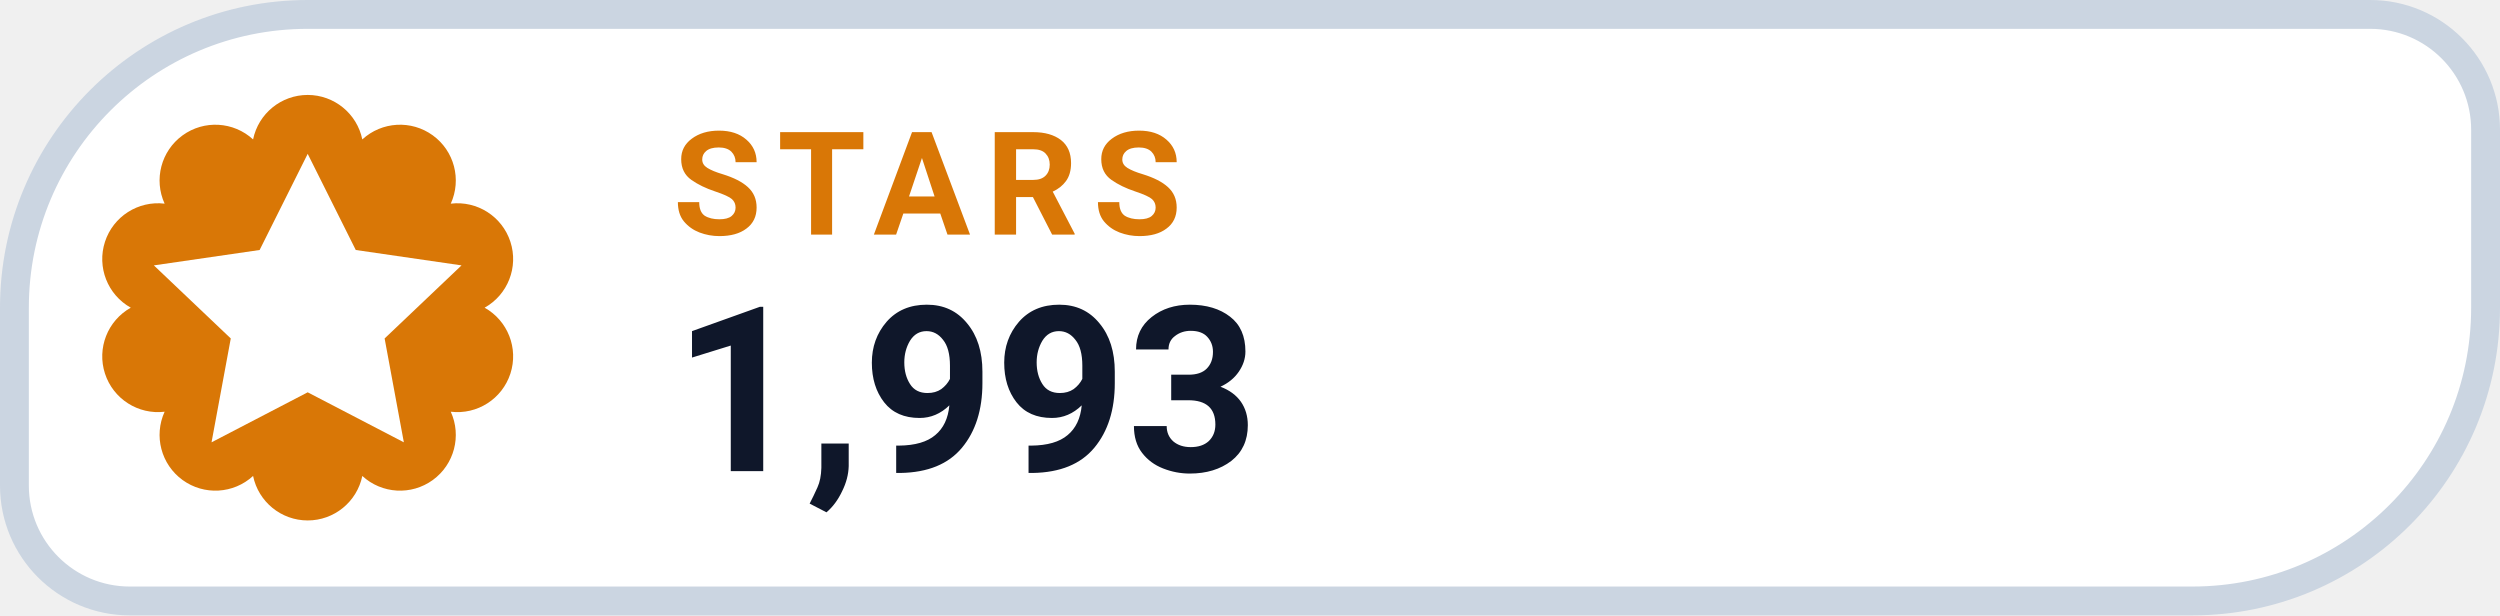
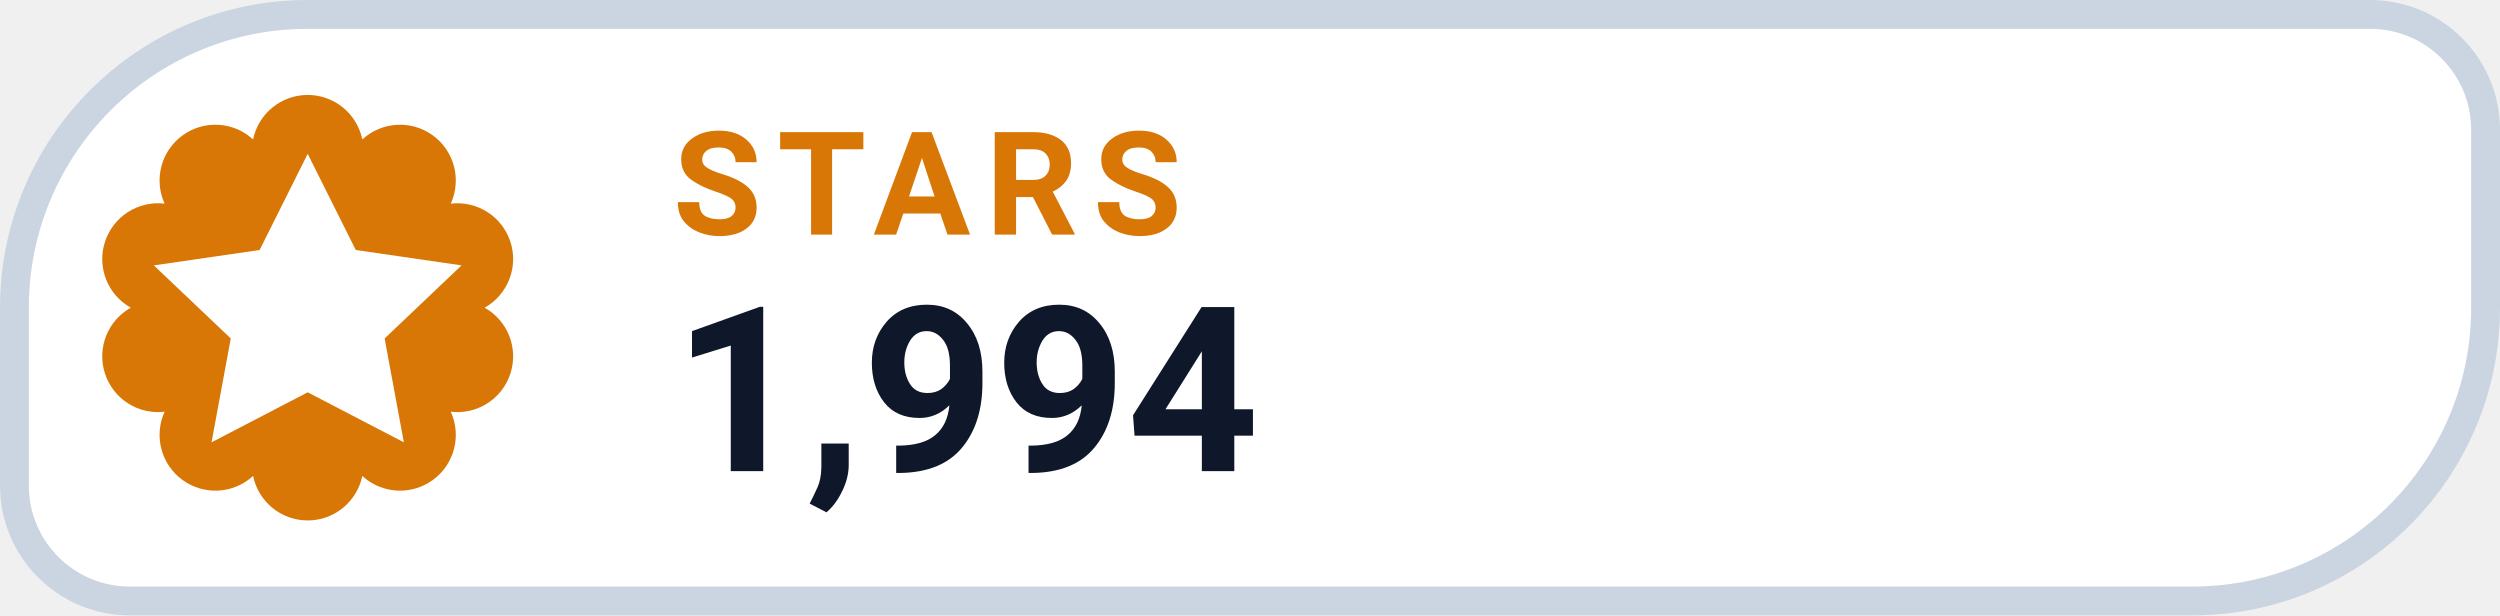
- <svg xmlns="http://www.w3.org/2000/svg" width="130" height="32" viewBox="0 0 130 32" role="img" aria-label="STARS 1,993">
+ <svg xmlns="http://www.w3.org/2000/svg" width="130" height="32" viewBox="0 0 130 32" role="img" aria-label="STARS 1,994">
  <path d="M 16.00 0.75 H 123.25 A 6.00 6.00 0 0 1 129.25 6.75 V 16.00 A 15.25 15.25 0 0 1 114.00 31.25 H 6.75 A 6.00 6.00 0 0 1 0.75 25.25 V 16.00 A 15.25 15.25 0 0 1 16.00 0.75 Z" fill="#FFFFFF" stroke="#CBD5E1" stroke-width="1.5" />
  <path d="M 13.16 7.25 A 2.90 2.90 0 0 1 18.84 7.25 A 2.90 2.90 0 0 1 23.44 10.59 A 2.90 2.90 0 0 1 25.20 16.00 A 2.90 2.90 0 0 1 23.44 21.41 A 2.90 2.90 0 0 1 18.84 24.75 A 2.90 2.90 0 0 1 13.16 24.75 A 2.90 2.90 0 0 1 8.56 21.41 A 2.90 2.90 0 0 1 6.80 16.00 A 2.90 2.90 0 0 1 8.56 10.59 A 2.90 2.90 0 0 1 13.16 7.25 Z" fill="#D97706" />
  <g transform="translate(16 16)" style="color:#FFFFFF;">
    <path d="M0 -8 l2.5 5 5.5 .8 -4 3.8 1 5.4 -5 -2.6 -5 2.6 1 -5.4 -4 -3.8 5.5 -.8 Z" fill="currentColor" />
  </g>
  <text x="35" y="12.2" fill="#D97706" font-family="-apple-system,BlinkMacSystemFont,'Segoe UI',Roboto,Helvetica,Arial,sans-serif" font-size="7.5" font-weight="700" letter-spacing=".8">STARS</text>
-   <text x="35" y="24.5" fill="#0F172A" font-family="-apple-system,BlinkMacSystemFont,'Segoe UI',Roboto,Helvetica,Arial,sans-serif" font-size="12" font-weight="750">1,993</text>
+   <text x="35" y="24.5" fill="#0F172A" font-family="-apple-system,BlinkMacSystemFont,'Segoe UI',Roboto,Helvetica,Arial,sans-serif" font-size="12" font-weight="750">1,994</text>
</svg>
